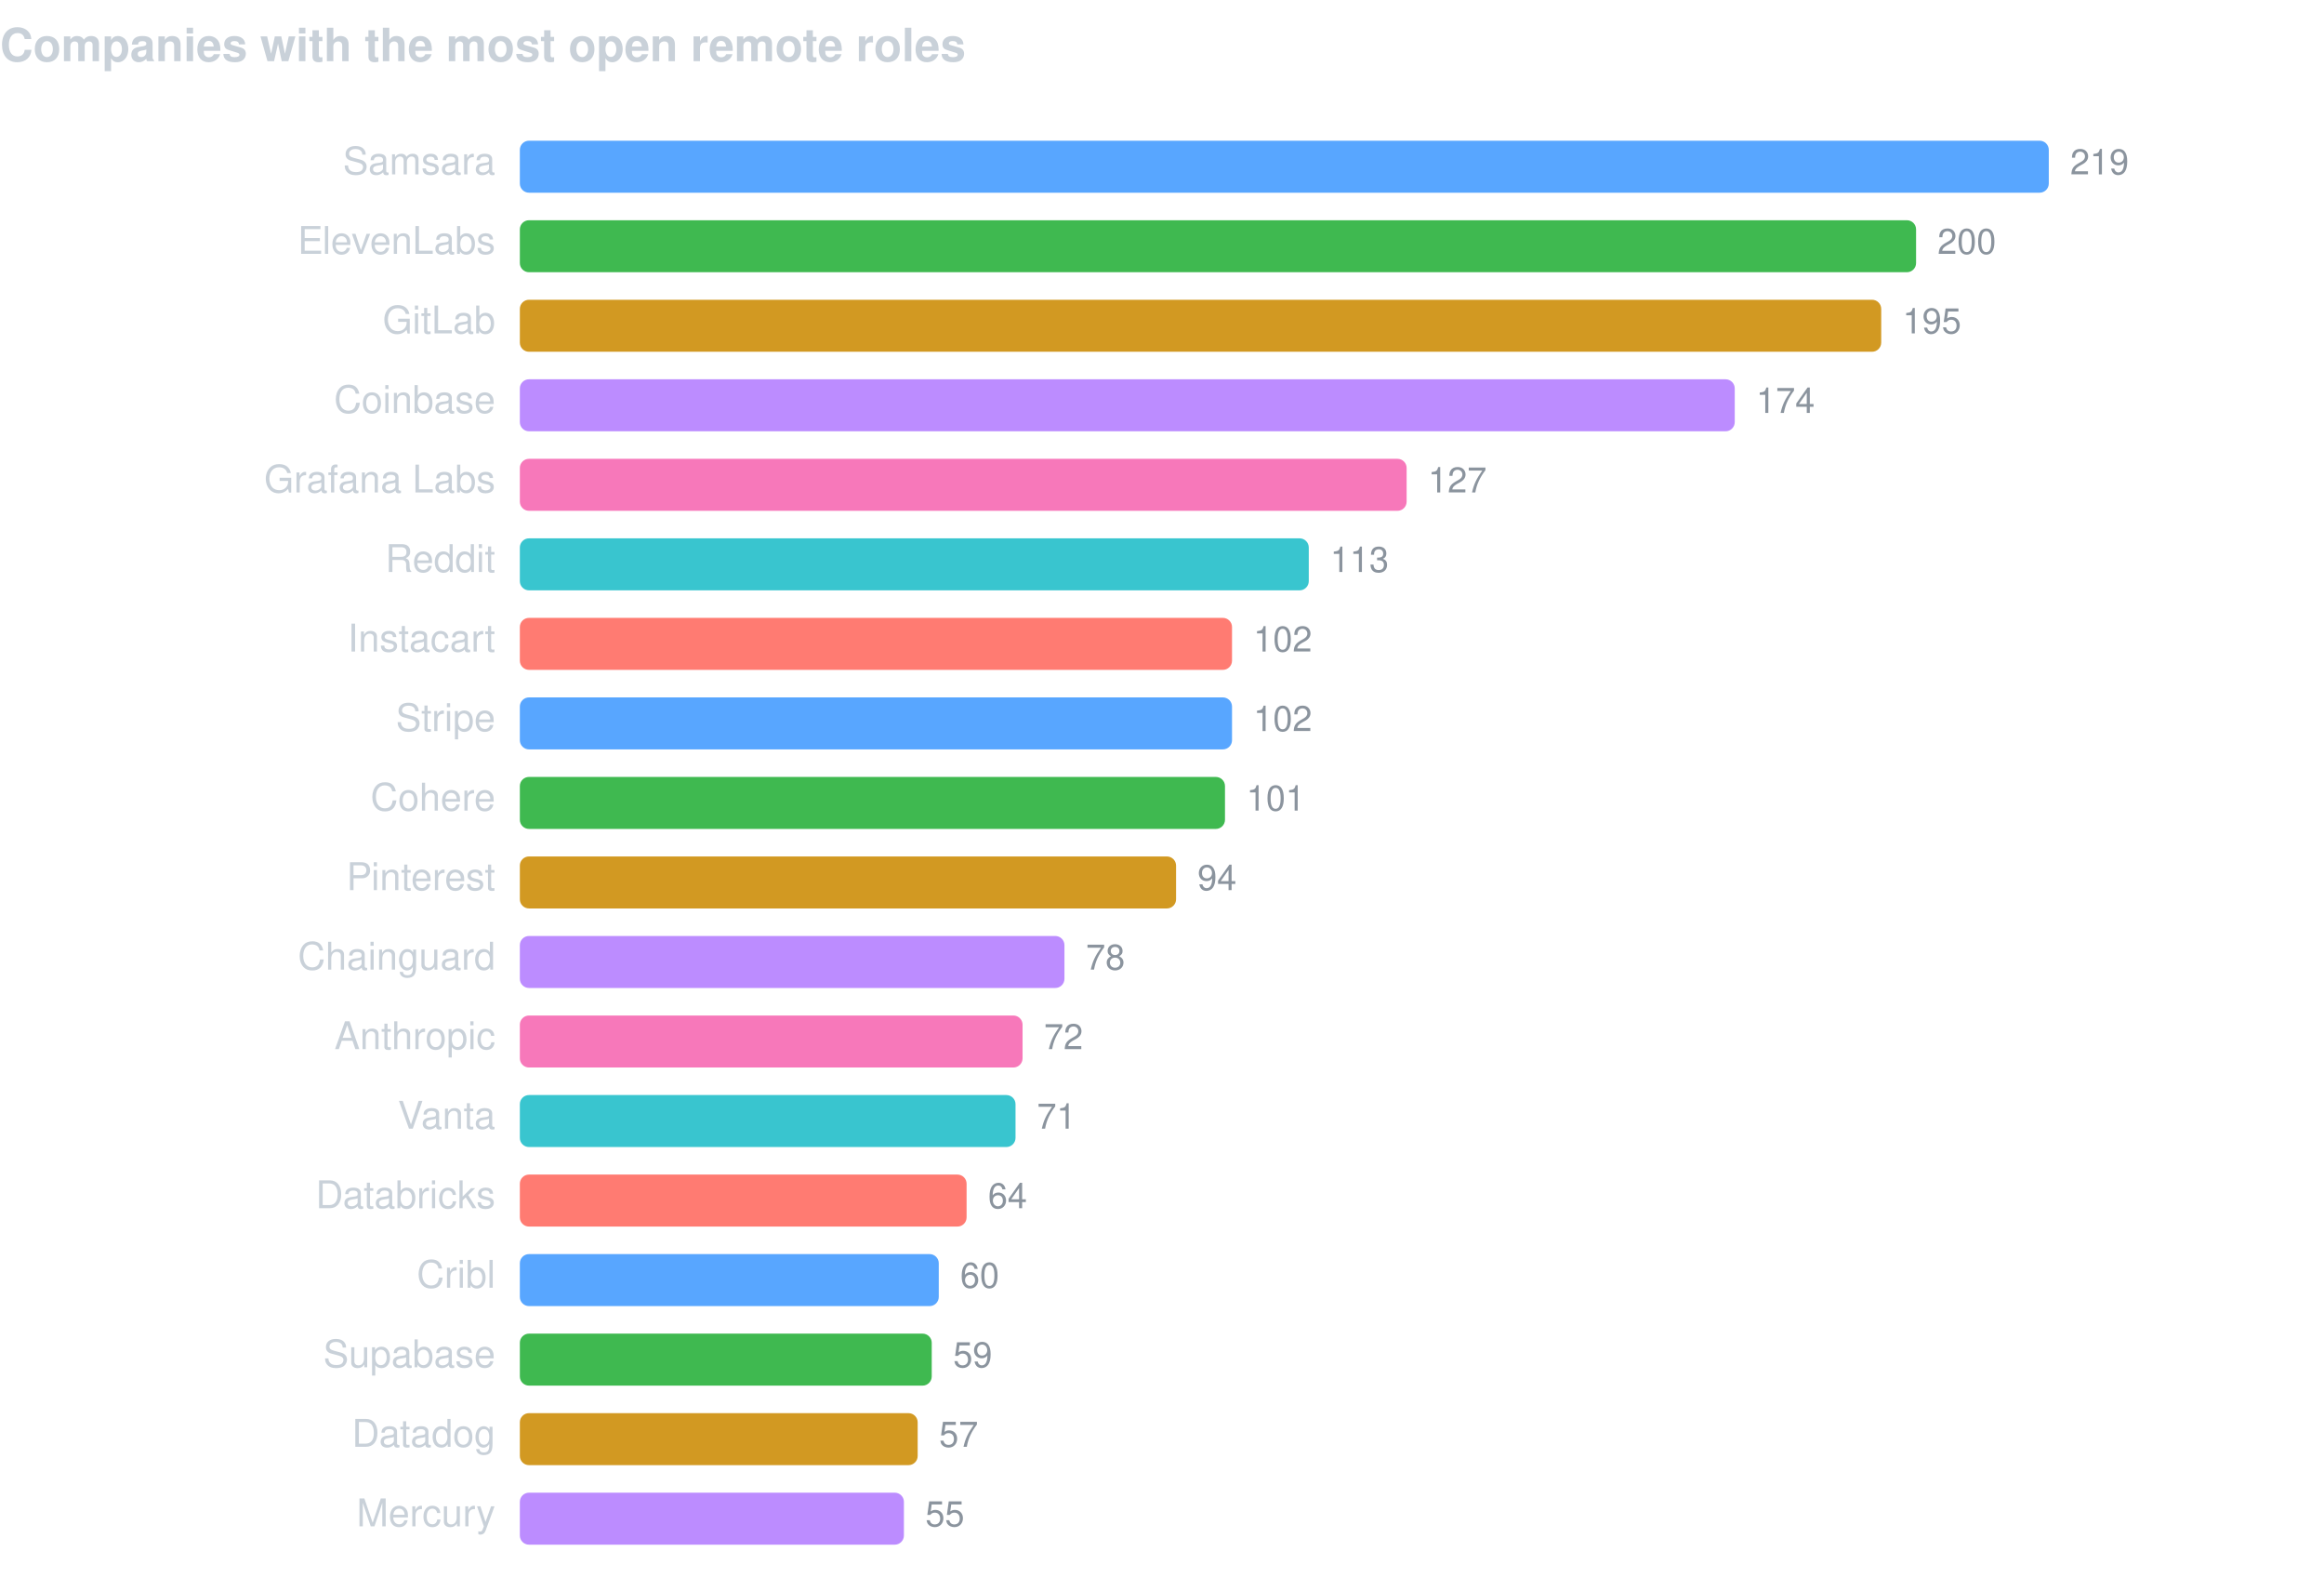
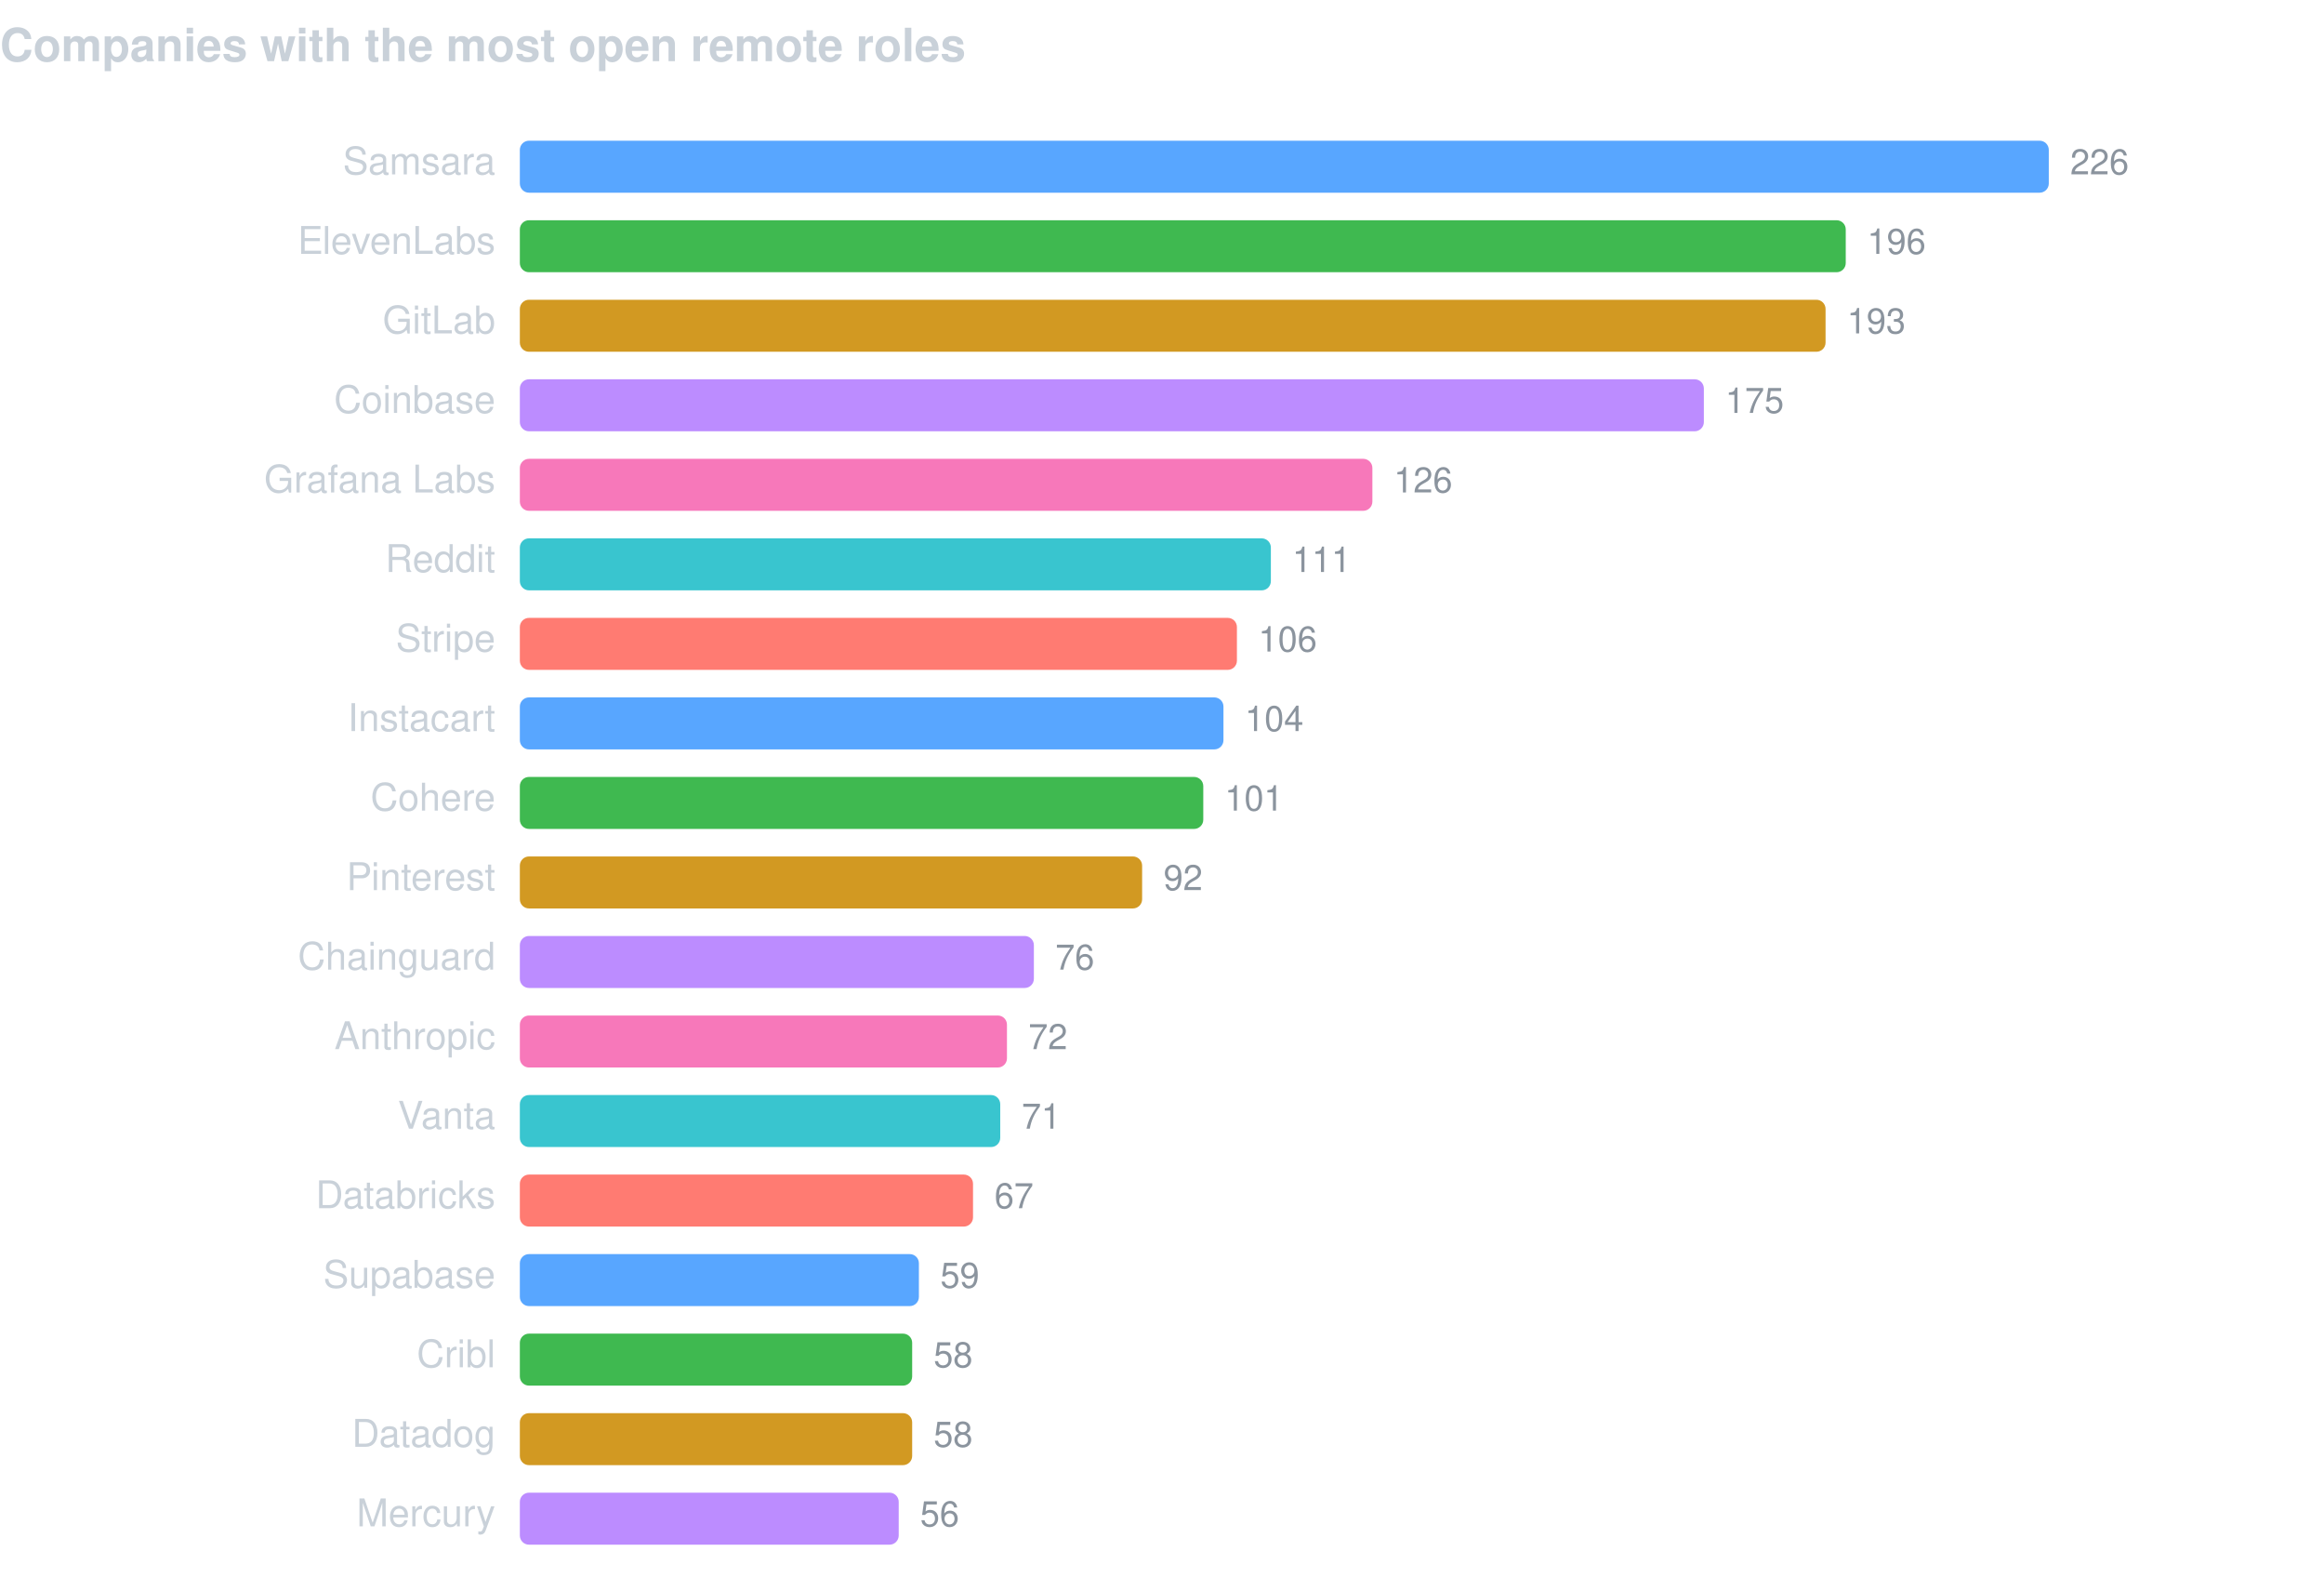
<svg xmlns="http://www.w3.org/2000/svg" width="760" height="520" viewBox="0 0 760 520" font-family="-apple-system,BlinkMacSystemFont,Segoe UI,Helvetica,Arial,sans-serif">
  <text x="0" y="20" fill="#c9d1d9" font-size="15" font-weight="600">Companies with the most open remote roles</text>
  <text x="162" y="57" fill="#c9d1d9" font-size="12.5" text-anchor="end">Samsara</text>
  <rect x="170" y="46" width="500.0" height="17" rx="3" fill="#58a6ff" />
-   <text x="677.0" y="57" fill="#8b949e" font-size="11.5">219</text>
+   <text x="677.0" y="57" fill="#8b949e" font-size="11.5">226</text>
  <text x="162" y="83" fill="#c9d1d9" font-size="12.5" text-anchor="end">ElevenLabs</text>
-   <rect x="170" y="72" width="456.6" height="17" rx="3" fill="#3fb950" />
-   <text x="633.6" y="83" fill="#8b949e" font-size="11.5">200</text>
+   <rect x="170" y="72" width="433.6" height="17" rx="3" fill="#3fb950" />
+   <text x="610.6" y="83" fill="#8b949e" font-size="11.5">196</text>
  <text x="162" y="109" fill="#c9d1d9" font-size="12.5" text-anchor="end">GitLab</text>
-   <rect x="170" y="98" width="445.2" height="17" rx="3" fill="#d29922" />
-   <text x="622.2" y="109" fill="#8b949e" font-size="11.5">195</text>
+   <rect x="170" y="98" width="427.0" height="17" rx="3" fill="#d29922" />
+   <text x="604.0" y="109" fill="#8b949e" font-size="11.5">193</text>
  <text x="162" y="135" fill="#c9d1d9" font-size="12.5" text-anchor="end">Coinbase</text>
-   <rect x="170" y="124" width="397.3" height="17" rx="3" fill="#bc8cff" />
-   <text x="574.3" y="135" fill="#8b949e" font-size="11.5">174</text>
+   <rect x="170" y="124" width="387.2" height="17" rx="3" fill="#bc8cff" />
+   <text x="564.2" y="135" fill="#8b949e" font-size="11.5">175</text>
  <text x="162" y="161" fill="#c9d1d9" font-size="12.5" text-anchor="end">Grafana Labs</text>
-   <rect x="170" y="150" width="290.0" height="17" rx="3" fill="#f778ba" />
-   <text x="467.0" y="161" fill="#8b949e" font-size="11.5">127</text>
+   <rect x="170" y="150" width="278.8" height="17" rx="3" fill="#f778ba" />
+   <text x="455.8" y="161" fill="#8b949e" font-size="11.5">126</text>
  <text x="162" y="187" fill="#c9d1d9" font-size="12.5" text-anchor="end">Reddit</text>
-   <rect x="170" y="176" width="258.0" height="17" rx="3" fill="#39c5cf" />
-   <text x="435.0" y="187" fill="#8b949e" font-size="11.5">113</text>
-   <text x="162" y="213" fill="#c9d1d9" font-size="12.5" text-anchor="end">Instacart</text>
-   <rect x="170" y="202" width="232.9" height="17" rx="3" fill="#ff7b72" />
-   <text x="409.9" y="213" fill="#8b949e" font-size="11.5">102</text>
-   <text x="162" y="239" fill="#c9d1d9" font-size="12.5" text-anchor="end">Stripe</text>
-   <rect x="170" y="228" width="232.9" height="17" rx="3" fill="#58a6ff" />
-   <text x="409.9" y="239" fill="#8b949e" font-size="11.5">102</text>
+   <rect x="170" y="176" width="245.6" height="17" rx="3" fill="#39c5cf" />
+   <text x="422.6" y="187" fill="#8b949e" font-size="11.5">111</text>
+   <text x="162" y="213" fill="#c9d1d9" font-size="12.5" text-anchor="end">Stripe</text>
+   <rect x="170" y="202" width="234.5" height="17" rx="3" fill="#ff7b72" />
+   <text x="411.5" y="213" fill="#8b949e" font-size="11.5">106</text>
+   <text x="162" y="239" fill="#c9d1d9" font-size="12.5" text-anchor="end">Instacart</text>
+   <rect x="170" y="228" width="230.1" height="17" rx="3" fill="#58a6ff" />
+   <text x="407.1" y="239" fill="#8b949e" font-size="11.5">104</text>
  <text x="162" y="265" fill="#c9d1d9" font-size="12.5" text-anchor="end">Cohere</text>
-   <rect x="170" y="254" width="230.6" height="17" rx="3" fill="#3fb950" />
-   <text x="407.6" y="265" fill="#8b949e" font-size="11.5">101</text>
+   <rect x="170" y="254" width="223.5" height="17" rx="3" fill="#3fb950" />
+   <text x="400.5" y="265" fill="#8b949e" font-size="11.5">101</text>
  <text x="162" y="291" fill="#c9d1d9" font-size="12.5" text-anchor="end">Pinterest</text>
-   <rect x="170" y="280" width="214.6" height="17" rx="3" fill="#d29922" />
-   <text x="391.6" y="291" fill="#8b949e" font-size="11.5">94</text>
+   <rect x="170" y="280" width="203.5" height="17" rx="3" fill="#d29922" />
+   <text x="380.5" y="291" fill="#8b949e" font-size="11.5">92</text>
  <text x="162" y="317" fill="#c9d1d9" font-size="12.5" text-anchor="end">Chainguard</text>
-   <rect x="170" y="306" width="178.1" height="17" rx="3" fill="#bc8cff" />
-   <text x="355.1" y="317" fill="#8b949e" font-size="11.5">78</text>
+   <rect x="170" y="306" width="168.1" height="17" rx="3" fill="#bc8cff" />
+   <text x="345.1" y="317" fill="#8b949e" font-size="11.5">76</text>
  <text x="162" y="343" fill="#c9d1d9" font-size="12.5" text-anchor="end">Anthropic</text>
-   <rect x="170" y="332" width="164.4" height="17" rx="3" fill="#f778ba" />
-   <text x="341.4" y="343" fill="#8b949e" font-size="11.5">72</text>
+   <rect x="170" y="332" width="159.3" height="17" rx="3" fill="#f778ba" />
+   <text x="336.3" y="343" fill="#8b949e" font-size="11.5">72</text>
  <text x="162" y="369" fill="#c9d1d9" font-size="12.5" text-anchor="end">Vanta</text>
-   <rect x="170" y="358" width="162.1" height="17" rx="3" fill="#39c5cf" />
-   <text x="339.1" y="369" fill="#8b949e" font-size="11.5">71</text>
+   <rect x="170" y="358" width="157.1" height="17" rx="3" fill="#39c5cf" />
+   <text x="334.1" y="369" fill="#8b949e" font-size="11.5">71</text>
  <text x="162" y="395" fill="#c9d1d9" font-size="12.5" text-anchor="end">Databricks</text>
-   <rect x="170" y="384" width="146.1" height="17" rx="3" fill="#ff7b72" />
-   <text x="323.1" y="395" fill="#8b949e" font-size="11.5">64</text>
-   <text x="162" y="421" fill="#c9d1d9" font-size="12.5" text-anchor="end">Cribl</text>
-   <rect x="170" y="410" width="137.0" height="17" rx="3" fill="#58a6ff" />
-   <text x="314.0" y="421" fill="#8b949e" font-size="11.5">60</text>
-   <text x="162" y="447" fill="#c9d1d9" font-size="12.5" text-anchor="end">Supabase</text>
-   <rect x="170" y="436" width="134.7" height="17" rx="3" fill="#3fb950" />
-   <text x="311.7" y="447" fill="#8b949e" font-size="11.5">59</text>
+   <rect x="170" y="384" width="148.2" height="17" rx="3" fill="#ff7b72" />
+   <text x="325.2" y="395" fill="#8b949e" font-size="11.5">67</text>
+   <text x="162" y="421" fill="#c9d1d9" font-size="12.5" text-anchor="end">Supabase</text>
+   <rect x="170" y="410" width="130.5" height="17" rx="3" fill="#58a6ff" />
+   <text x="307.5" y="421" fill="#8b949e" font-size="11.5">59</text>
+   <text x="162" y="447" fill="#c9d1d9" font-size="12.5" text-anchor="end">Cribl</text>
+   <rect x="170" y="436" width="128.3" height="17" rx="3" fill="#3fb950" />
+   <text x="305.3" y="447" fill="#8b949e" font-size="11.5">58</text>
  <text x="162" y="473" fill="#c9d1d9" font-size="12.5" text-anchor="end">Datadog</text>
-   <rect x="170" y="462" width="130.1" height="17" rx="3" fill="#d29922" />
-   <text x="307.1" y="473" fill="#8b949e" font-size="11.5">57</text>
+   <rect x="170" y="462" width="128.3" height="17" rx="3" fill="#d29922" />
+   <text x="305.3" y="473" fill="#8b949e" font-size="11.5">58</text>
  <text x="162" y="499" fill="#c9d1d9" font-size="12.5" text-anchor="end">Mercury</text>
-   <rect x="170" y="488" width="125.6" height="17" rx="3" fill="#bc8cff" />
-   <text x="302.6" y="499" fill="#8b949e" font-size="11.5">55</text>
+   <rect x="170" y="488" width="123.9" height="17" rx="3" fill="#bc8cff" />
+   <text x="300.9" y="499" fill="#8b949e" font-size="11.5">56</text>
</svg>
